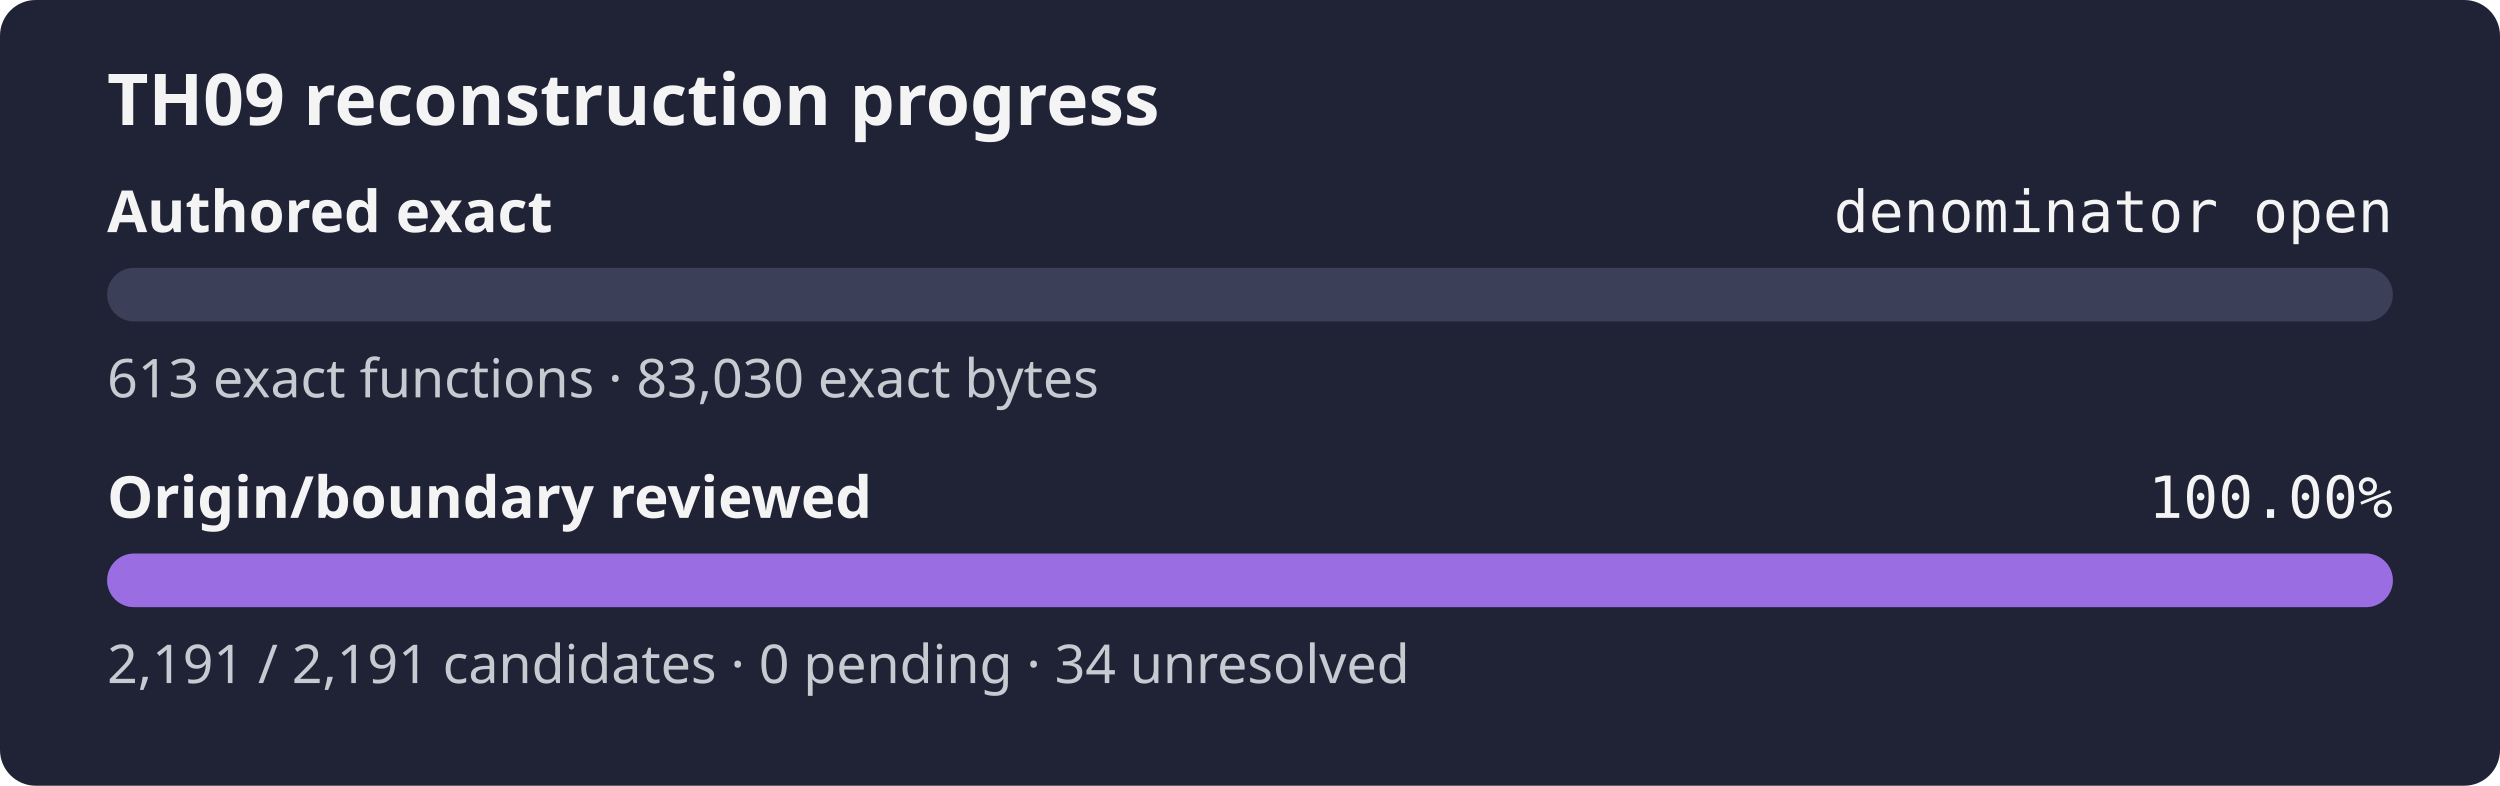
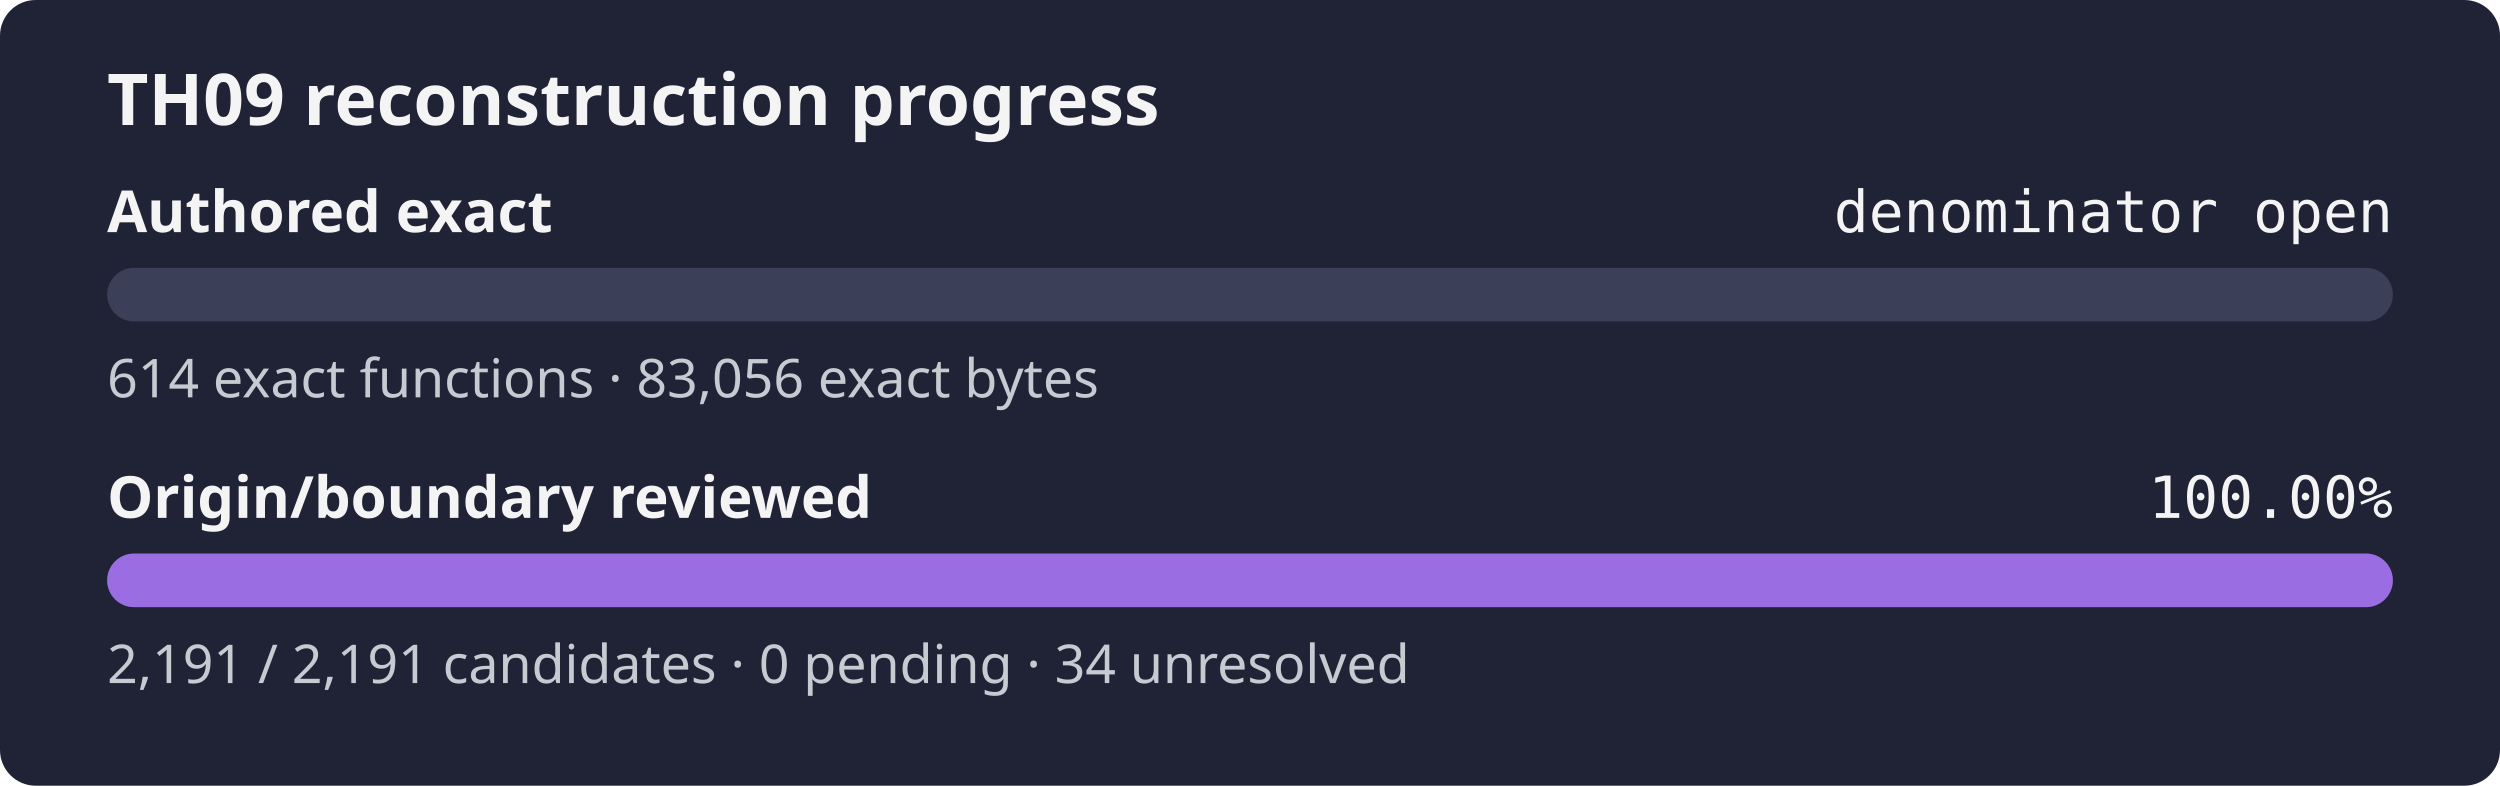
<svg xmlns="http://www.w3.org/2000/svg" width="560" height="176" role="img" aria-label="TH09 reconstruction progress: authored exact denominator open, origin review 100.00%">
  <rect width="560" height="176" rx="8" fill="#1f2335" />
  <text x="24" y="28" fill="#f4f4f5" font-family="sans-serif" font-size="16" font-weight="600">TH09 reconstruction progress</text>
  <text x="24" y="52" fill="#f4f4f5" font-family="sans-serif" font-size="13" font-weight="600">Authored exact</text>
  <text x="536" y="52" fill="#f4f4f5" text-anchor="end" font-family="monospace" font-size="13">denominator open</text>
  <rect x="24" y="60" width="512" height="12" rx="6" fill="#3b4058" />
  <rect x="24" y="60" width="0.00" height="12" rx="6" fill="#9b6de3" />
-   <text x="24" y="89" fill="#c8cad2" font-family="sans-serif" font-size="12">613 exact functions · 83,030 exact bytes</text>
+   <text x="24" y="89" fill="#c8cad2" font-family="sans-serif" font-size="12">614 exact functions · 83,056 exact bytes</text>
  <text x="24" y="116" fill="#f4f4f5" font-family="sans-serif" font-size="13" font-weight="600">Origin/boundary reviewed</text>
  <text x="536" y="116" fill="#f4f4f5" text-anchor="end" font-family="monospace" font-size="13">100.00%</text>
  <rect x="24" y="124" width="512" height="12" rx="6" fill="#3b4058" />
  <rect x="24" y="124" width="512.00" height="12" rx="6" fill="#9b6de3" />
  <text x="24" y="153" fill="#c8cad2" font-family="sans-serif" font-size="12">2,191 / 2,191 candidates · 0 pending · 34 unresolved</text>
</svg>
